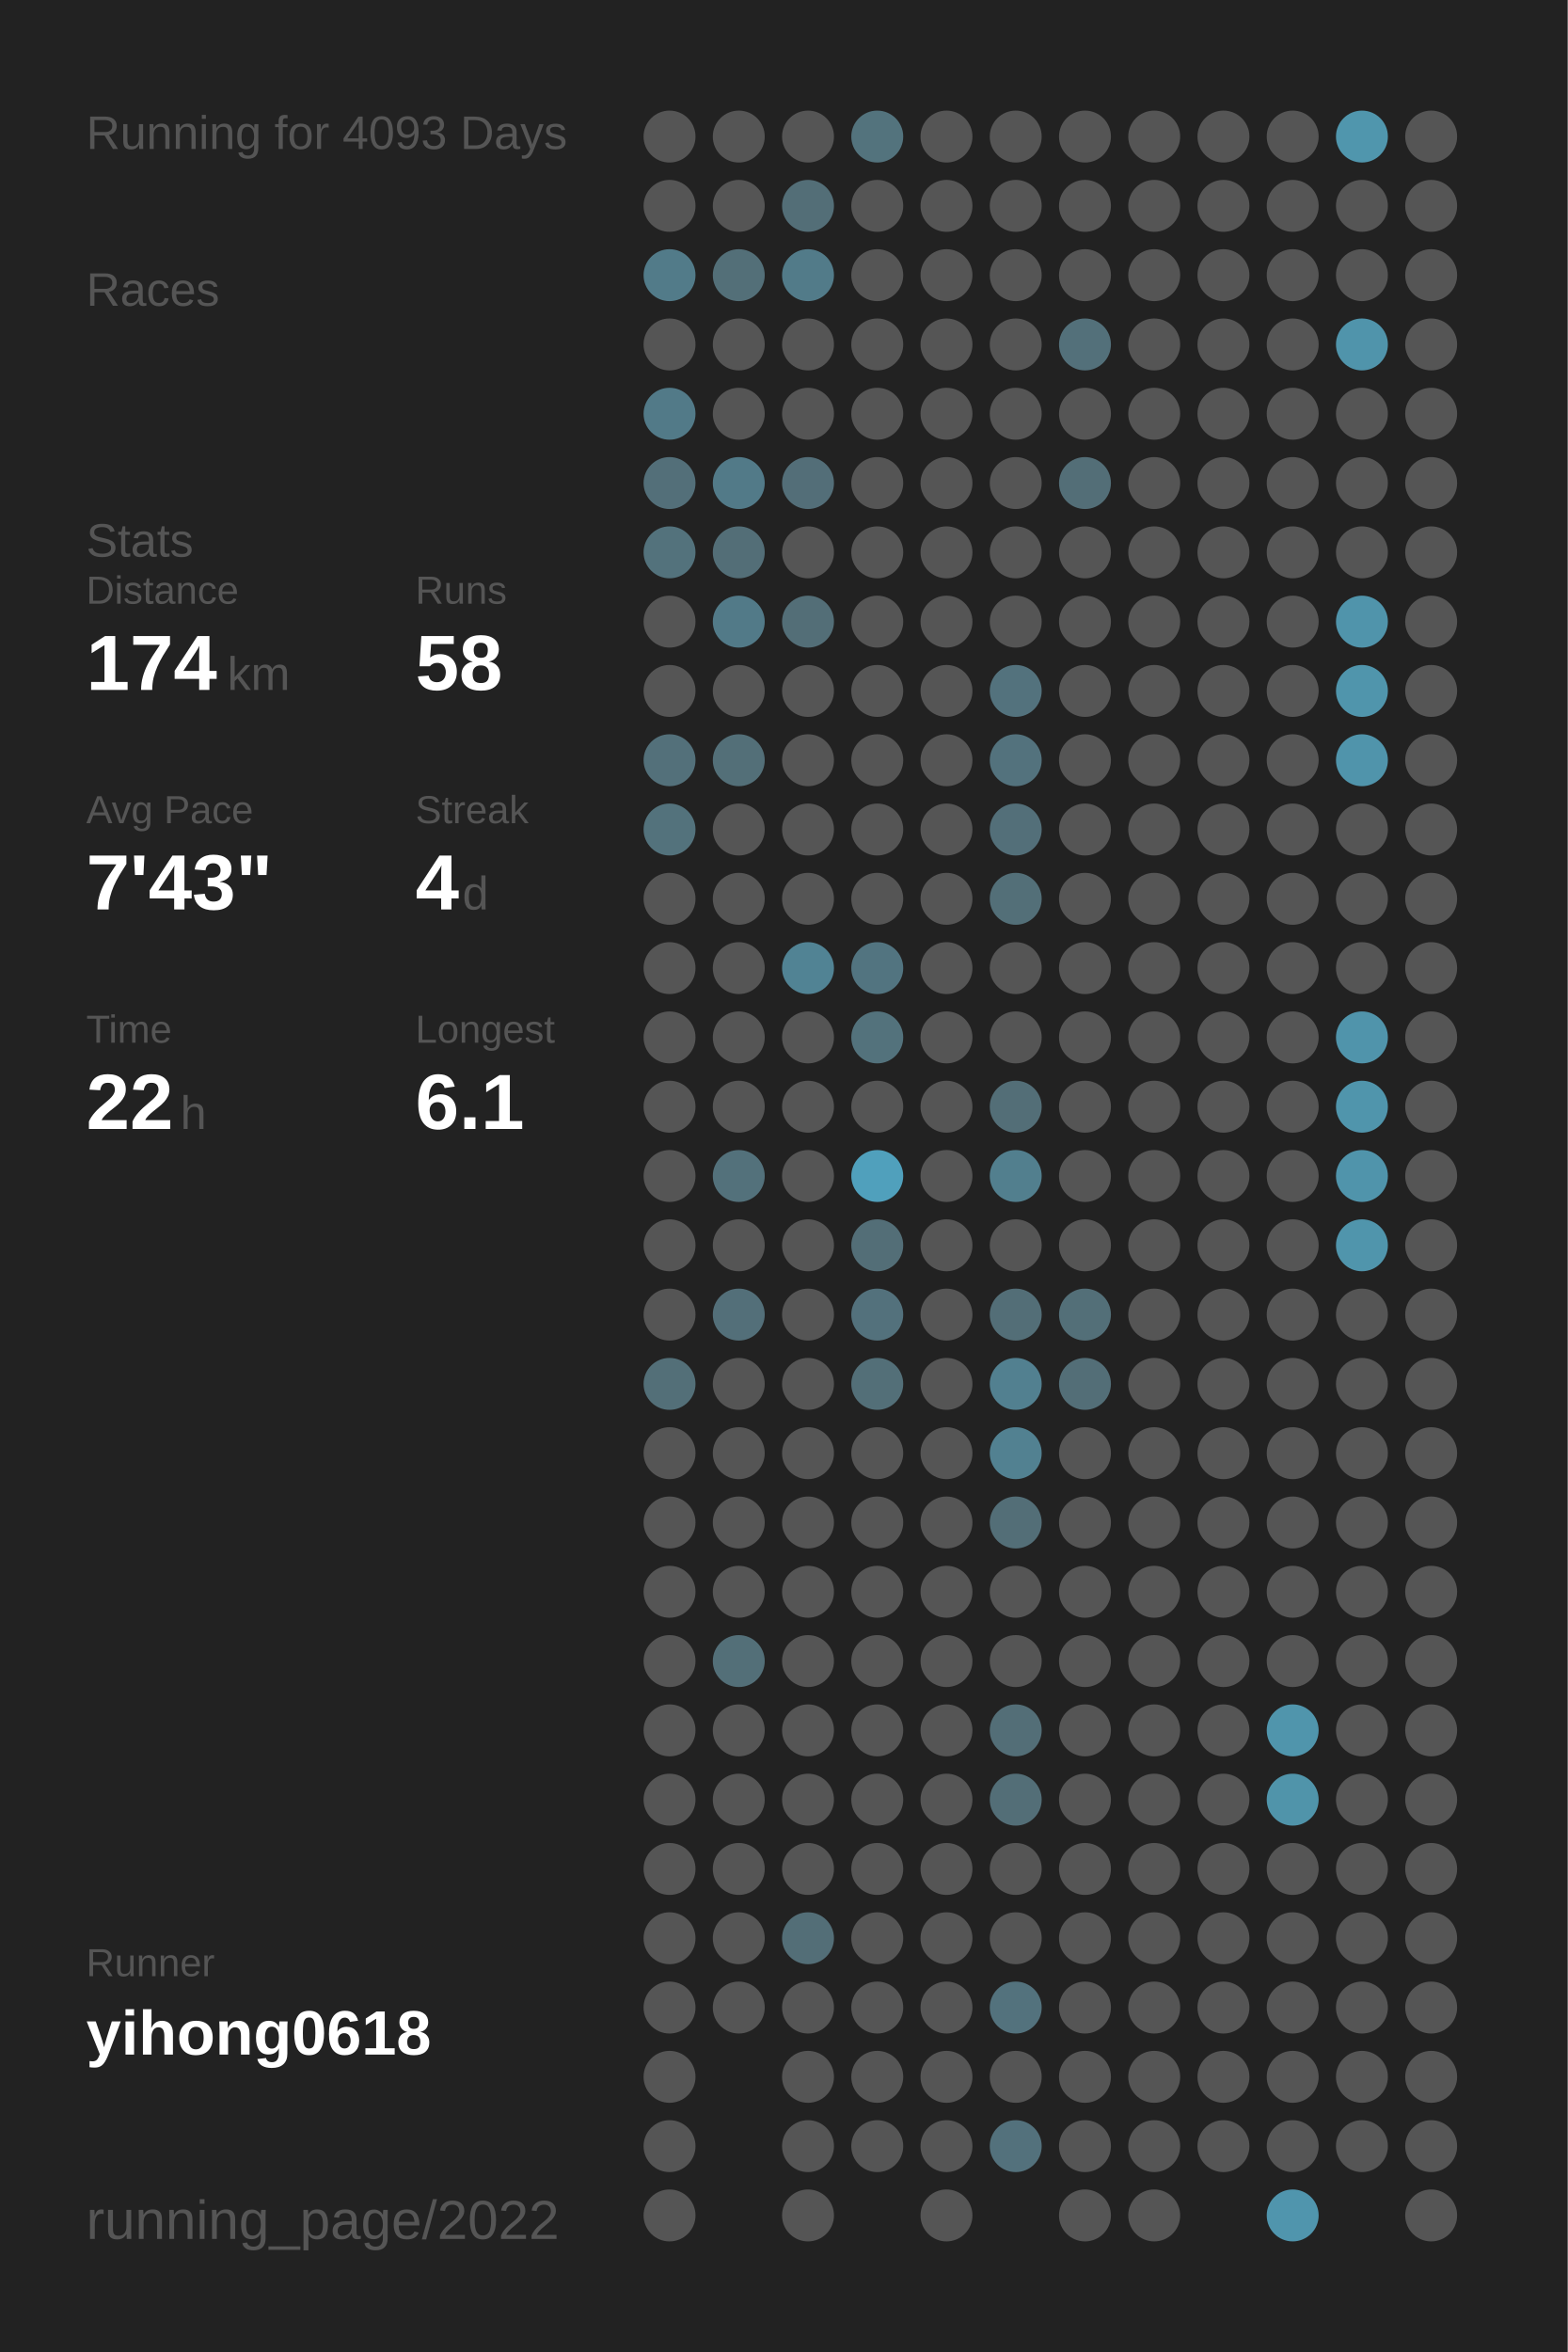
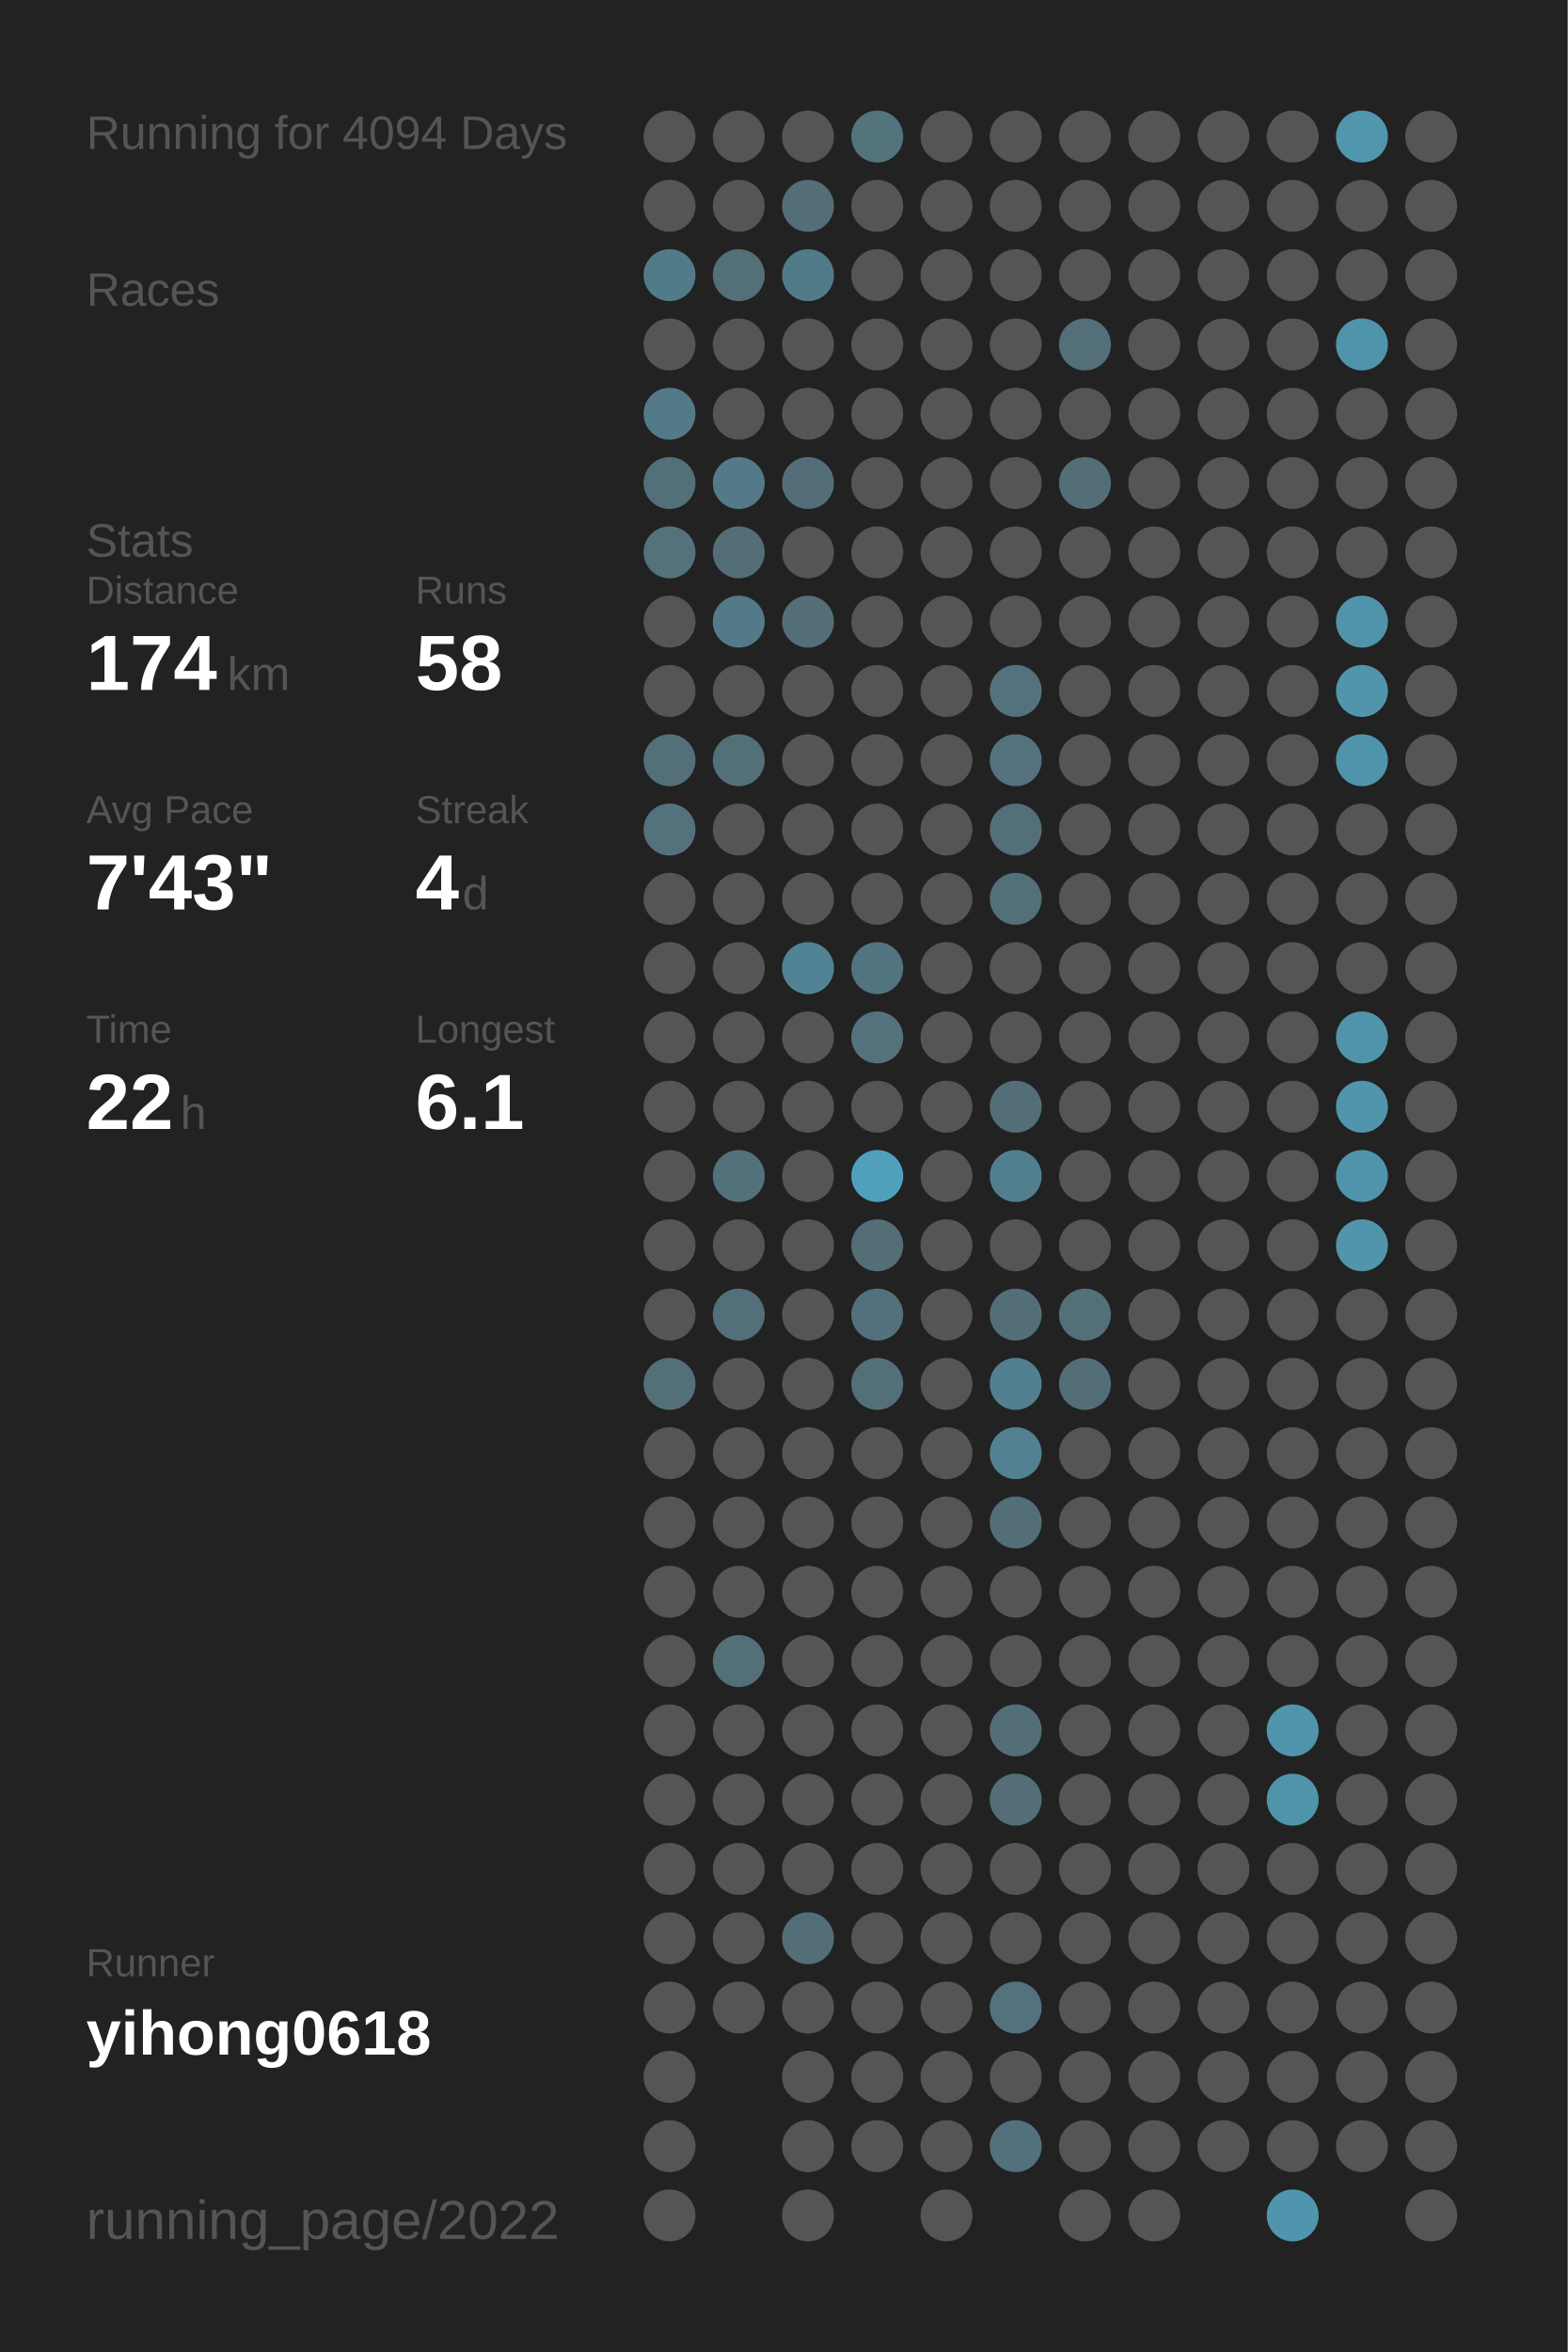
<svg xmlns="http://www.w3.org/2000/svg" baseProfile="full" height="300mm" version="1.1" viewBox="0,0,200,300" width="200mm">
  <defs />
  <rect fill="#222222" height="300" width="200" x="0" y="0" />
-   <text fill="#555555" style="font-size:6px; font-family:Arial;" x="11" y="19">Running for 4093 Days</text>
+   <text fill="#555555" style="font-size:6px; font-family:Arial;" x="11" y="19">Running for 4094 Days</text>
  <text fill="#555555" style="font-size:6px; font-family:Arial;" x="11" y="39">Races</text>
  <text fill="#555555" style="font-size:6px; font-family:Arial;" x="11" y="71">Stats</text>
  <text fill="#555555" style="font-size:5px; font-family:Arial;" x="11" y="77">Distance</text>
  <text fill="#FFFFFF" style="font-size:10px; font-family:Arial; font-weight:bold;" x="11" y="88">174</text>
  <text fill="#555555" style="font-size:6px; font-family:Arial;" x="29" y="88">km</text>
  <text fill="#555555" style="font-size:5px; font-family:Arial;" x="53" y="77">Runs</text>
  <text fill="#FFFFFF" style="font-size:10px; font-family:Arial; font-weight:bold;" x="53" y="88">58</text>
  <text fill="#555555" style="font-size:5px; font-family:Arial;" x="11" y="105">Avg Pace</text>
  <text fill="#FFFFFF" style="font-size:10px; font-family:Arial; font-weight:bold;" x="11" y="116">7'43"</text>
  <text fill="#555555" style="font-size:5px; font-family:Arial;" x="53" y="105">Streak</text>
  <text fill="#FFFFFF" style="font-size:10px; font-family:Arial; font-weight:bold;" x="53" y="116">4</text>
  <text fill="#555555" style="font-size:6px; font-family:Arial;" x="59" y="116">d</text>
  <text fill="#555555" style="font-size:5px; font-family:Arial;" x="11" y="133">Time</text>
  <text fill="#FFFFFF" style="font-size:10px; font-family:Arial; font-weight:bold;" x="11" y="144">22</text>
  <text fill="#555555" style="font-size:6px; font-family:Arial;" x="23" y="144">h</text>
  <text fill="#555555" style="font-size:5px; font-family:Arial;" x="53" y="133">Longest</text>
  <text fill="#FFFFFF" style="font-size:10px; font-family:Arial; font-weight:bold;" x="53" y="144">6.1</text>
  <text fill="#555555" style="font-size:5px; font-family:Arial;" x="11" y="252.065">Runner</text>
  <text fill="#FFFFFF" style="font-size:8px; font-family:Arial; font-weight:bold;" x="11" y="262.065">yihong0618</text>
  <text fill="#555555" style="font-size:7px; font-family:Arial;" x="11" y="285.581">running_page/2022</text>
  <circle cx="85.417" cy="17.419" fill="#555555" r="3.312" />
  <circle cx="85.417" cy="26.258" fill="#555555" r="3.312" />
  <circle cx="85.417" cy="35.097" fill="#527b89" r="3.312" />
  <circle cx="85.417" cy="43.935" fill="#555555" r="3.312" />
  <circle cx="85.417" cy="52.774" fill="#527a88" r="3.312" />
  <circle cx="85.417" cy="61.613" fill="#536f79" r="3.312" />
  <circle cx="85.417" cy="70.452" fill="#53727c" r="3.312" />
  <circle cx="85.417" cy="79.29" fill="#555555" r="3.312" />
  <circle cx="85.417" cy="88.129" fill="#555555" r="3.312" />
  <circle cx="85.417" cy="96.968" fill="#53707a" r="3.312" />
  <circle cx="85.417" cy="105.806" fill="#53727c" r="3.312" />
  <circle cx="85.417" cy="114.645" fill="#555555" r="3.312" />
  <circle cx="85.417" cy="123.484" fill="#555555" r="3.312" />
  <circle cx="85.417" cy="132.323" fill="#555555" r="3.312" />
  <circle cx="85.417" cy="141.161" fill="#555555" r="3.312" />
  <circle cx="85.417" cy="150" fill="#555555" r="3.312" />
  <circle cx="85.417" cy="158.839" fill="#555555" r="3.312" />
  <circle cx="85.417" cy="167.677" fill="#555555" r="3.312" />
  <circle cx="85.417" cy="176.516" fill="#536f78" r="3.312" />
  <circle cx="85.417" cy="185.355" fill="#555555" r="3.312" />
  <circle cx="85.417" cy="194.194" fill="#555555" r="3.312" />
  <circle cx="85.417" cy="203.032" fill="#555555" r="3.312" />
  <circle cx="85.417" cy="211.871" fill="#555555" r="3.312" />
  <circle cx="85.417" cy="220.71" fill="#555555" r="3.312" />
  <circle cx="85.417" cy="229.548" fill="#555555" r="3.312" />
  <circle cx="85.417" cy="238.387" fill="#555555" r="3.312" />
  <circle cx="85.417" cy="247.226" fill="#555555" r="3.312" />
  <circle cx="85.417" cy="256.065" fill="#555555" r="3.312" />
  <circle cx="85.417" cy="264.903" fill="#555555" r="3.312" />
  <circle cx="85.417" cy="273.742" fill="#555555" r="3.312" />
  <circle cx="85.417" cy="282.581" fill="#555555" r="3.312" />
  <circle cx="94.25" cy="17.419" fill="#555555" r="3.312" />
  <circle cx="94.25" cy="26.258" fill="#555555" r="3.312" />
  <circle cx="94.25" cy="35.097" fill="#536f78" r="3.312" />
  <circle cx="94.25" cy="43.935" fill="#555555" r="3.312" />
  <circle cx="94.25" cy="52.774" fill="#555555" r="3.312" />
  <circle cx="94.25" cy="61.613" fill="#527a88" r="3.312" />
  <circle cx="94.25" cy="70.452" fill="#536e77" r="3.312" />
  <circle cx="94.25" cy="79.29" fill="#527a88" r="3.312" />
  <circle cx="94.25" cy="88.129" fill="#555555" r="3.312" />
  <circle cx="94.25" cy="96.968" fill="#536f78" r="3.312" />
  <circle cx="94.25" cy="105.806" fill="#555555" r="3.312" />
  <circle cx="94.25" cy="114.645" fill="#555555" r="3.312" />
  <circle cx="94.25" cy="123.484" fill="#555555" r="3.312" />
  <circle cx="94.25" cy="132.323" fill="#555555" r="3.312" />
  <circle cx="94.25" cy="141.161" fill="#555555" r="3.312" />
  <circle cx="94.25" cy="150" fill="#53717b" r="3.312" />
  <circle cx="94.25" cy="158.839" fill="#555555" r="3.312" />
  <circle cx="94.25" cy="167.677" fill="#536f79" r="3.312" />
  <circle cx="94.25" cy="176.516" fill="#555555" r="3.312" />
  <circle cx="94.25" cy="185.355" fill="#555555" r="3.312" />
  <circle cx="94.25" cy="194.194" fill="#555555" r="3.312" />
  <circle cx="94.25" cy="203.032" fill="#555555" r="3.312" />
  <circle cx="94.25" cy="211.871" fill="#536f78" r="3.312" />
  <circle cx="94.25" cy="220.71" fill="#555555" r="3.312" />
  <circle cx="94.25" cy="229.548" fill="#555555" r="3.312" />
  <circle cx="94.25" cy="238.387" fill="#555555" r="3.312" />
  <circle cx="94.25" cy="247.226" fill="#555555" r="3.312" />
  <circle cx="94.25" cy="256.065" fill="#555555" r="3.312" />
  <circle cx="103.083" cy="17.419" fill="#555555" r="3.312" />
  <circle cx="103.083" cy="26.258" fill="#536e77" r="3.312" />
  <circle cx="103.083" cy="35.097" fill="#527b89" r="3.312" />
  <circle cx="103.083" cy="43.935" fill="#555555" r="3.312" />
  <circle cx="103.083" cy="52.774" fill="#555555" r="3.312" />
  <circle cx="103.083" cy="61.613" fill="#536e78" r="3.312" />
  <circle cx="103.083" cy="70.452" fill="#555555" r="3.312" />
  <circle cx="103.083" cy="79.29" fill="#536e77" r="3.312" />
  <circle cx="103.083" cy="88.129" fill="#555555" r="3.312" />
  <circle cx="103.083" cy="96.968" fill="#555555" r="3.312" />
  <circle cx="103.083" cy="105.806" fill="#555555" r="3.312" />
  <circle cx="103.083" cy="114.645" fill="#555555" r="3.312" />
  <circle cx="103.083" cy="123.484" fill="#518394" r="3.312" />
  <circle cx="103.083" cy="132.323" fill="#555555" r="3.312" />
  <circle cx="103.083" cy="141.161" fill="#555555" r="3.312" />
  <circle cx="103.083" cy="150" fill="#555555" r="3.312" />
  <circle cx="103.083" cy="158.839" fill="#555555" r="3.312" />
  <circle cx="103.083" cy="167.677" fill="#555555" r="3.312" />
  <circle cx="103.083" cy="176.516" fill="#555555" r="3.312" />
  <circle cx="103.083" cy="185.355" fill="#555555" r="3.312" />
  <circle cx="103.083" cy="194.194" fill="#555555" r="3.312" />
  <circle cx="103.083" cy="203.032" fill="#555555" r="3.312" />
  <circle cx="103.083" cy="211.871" fill="#555555" r="3.312" />
  <circle cx="103.083" cy="220.71" fill="#555555" r="3.312" />
  <circle cx="103.083" cy="229.548" fill="#555555" r="3.312" />
  <circle cx="103.083" cy="238.387" fill="#555555" r="3.312" />
  <circle cx="103.083" cy="247.226" fill="#536e77" r="3.312" />
  <circle cx="103.083" cy="256.065" fill="#555555" r="3.312" />
  <circle cx="103.083" cy="264.903" fill="#555555" r="3.312" />
  <circle cx="103.083" cy="273.742" fill="#555555" r="3.312" />
  <circle cx="103.083" cy="282.581" fill="#555555" r="3.312" />
  <circle cx="111.917" cy="17.419" fill="#53737d" r="3.312" />
  <circle cx="111.917" cy="26.258" fill="#555555" r="3.312" />
  <circle cx="111.917" cy="35.097" fill="#555555" r="3.312" />
  <circle cx="111.917" cy="43.935" fill="#555555" r="3.312" />
  <circle cx="111.917" cy="52.774" fill="#555555" r="3.312" />
  <circle cx="111.917" cy="61.613" fill="#555555" r="3.312" />
  <circle cx="111.917" cy="70.452" fill="#555555" r="3.312" />
  <circle cx="111.917" cy="79.29" fill="#555555" r="3.312" />
  <circle cx="111.917" cy="88.129" fill="#555555" r="3.312" />
  <circle cx="111.917" cy="96.968" fill="#555555" r="3.312" />
  <circle cx="111.917" cy="105.806" fill="#555555" r="3.312" />
  <circle cx="111.917" cy="114.645" fill="#555555" r="3.312" />
  <circle cx="111.917" cy="123.484" fill="#527480" r="3.312" />
  <circle cx="111.917" cy="132.323" fill="#53727c" r="3.312" />
  <circle cx="111.917" cy="141.161" fill="#555555" r="3.312" />
  <circle cx="111.917" cy="150" fill="#50a0bc" r="3.312" />
  <circle cx="111.917" cy="158.839" fill="#536e77" r="3.312" />
  <circle cx="111.917" cy="167.677" fill="#53717c" r="3.312" />
  <circle cx="111.917" cy="176.516" fill="#536f78" r="3.312" />
  <circle cx="111.917" cy="185.355" fill="#555555" r="3.312" />
  <circle cx="111.917" cy="194.194" fill="#555555" r="3.312" />
  <circle cx="111.917" cy="203.032" fill="#555555" r="3.312" />
  <circle cx="111.917" cy="211.871" fill="#555555" r="3.312" />
  <circle cx="111.917" cy="220.71" fill="#555555" r="3.312" />
  <circle cx="111.917" cy="229.548" fill="#555555" r="3.312" />
  <circle cx="111.917" cy="238.387" fill="#555555" r="3.312" />
  <circle cx="111.917" cy="247.226" fill="#555555" r="3.312" />
  <circle cx="111.917" cy="256.065" fill="#555555" r="3.312" />
  <circle cx="111.917" cy="264.903" fill="#555555" r="3.312" />
  <circle cx="111.917" cy="273.742" fill="#555555" r="3.312" />
  <circle cx="120.75" cy="17.419" fill="#555555" r="3.312" />
  <circle cx="120.75" cy="26.258" fill="#555555" r="3.312" />
  <circle cx="120.75" cy="35.097" fill="#555555" r="3.312" />
  <circle cx="120.75" cy="43.935" fill="#555555" r="3.312" />
  <circle cx="120.75" cy="52.774" fill="#555555" r="3.312" />
  <circle cx="120.75" cy="61.613" fill="#555555" r="3.312" />
  <circle cx="120.75" cy="70.452" fill="#555555" r="3.312" />
  <circle cx="120.75" cy="79.29" fill="#555555" r="3.312" />
  <circle cx="120.75" cy="88.129" fill="#555555" r="3.312" />
  <circle cx="120.75" cy="96.968" fill="#555555" r="3.312" />
  <circle cx="120.75" cy="105.806" fill="#555555" r="3.312" />
  <circle cx="120.75" cy="114.645" fill="#555555" r="3.312" />
  <circle cx="120.75" cy="123.484" fill="#555555" r="3.312" />
  <circle cx="120.75" cy="132.323" fill="#555555" r="3.312" />
  <circle cx="120.75" cy="141.161" fill="#555555" r="3.312" />
  <circle cx="120.75" cy="150" fill="#555555" r="3.312" />
  <circle cx="120.75" cy="158.839" fill="#555555" r="3.312" />
  <circle cx="120.75" cy="167.677" fill="#555555" r="3.312" />
  <circle cx="120.75" cy="176.516" fill="#555555" r="3.312" />
  <circle cx="120.75" cy="185.355" fill="#555555" r="3.312" />
  <circle cx="120.75" cy="194.194" fill="#555555" r="3.312" />
  <circle cx="120.75" cy="203.032" fill="#555555" r="3.312" />
  <circle cx="120.75" cy="211.871" fill="#555555" r="3.312" />
  <circle cx="120.75" cy="220.71" fill="#555555" r="3.312" />
  <circle cx="120.75" cy="229.548" fill="#555555" r="3.312" />
  <circle cx="120.75" cy="238.387" fill="#555555" r="3.312" />
  <circle cx="120.75" cy="247.226" fill="#555555" r="3.312" />
  <circle cx="120.75" cy="256.065" fill="#555555" r="3.312" />
  <circle cx="120.75" cy="264.903" fill="#555555" r="3.312" />
  <circle cx="120.75" cy="273.742" fill="#555555" r="3.312" />
  <circle cx="120.75" cy="282.581" fill="#555555" r="3.312" />
  <circle cx="129.583" cy="17.419" fill="#555555" r="3.312" />
  <circle cx="129.583" cy="26.258" fill="#555555" r="3.312" />
  <circle cx="129.583" cy="35.097" fill="#555555" r="3.312" />
  <circle cx="129.583" cy="43.935" fill="#555555" r="3.312" />
  <circle cx="129.583" cy="52.774" fill="#555555" r="3.312" />
  <circle cx="129.583" cy="61.613" fill="#555555" r="3.312" />
  <circle cx="129.583" cy="70.452" fill="#555555" r="3.312" />
  <circle cx="129.583" cy="79.29" fill="#555555" r="3.312" />
  <circle cx="129.583" cy="88.129" fill="#53727d" r="3.312" />
  <circle cx="129.583" cy="96.968" fill="#53727d" r="3.312" />
  <circle cx="129.583" cy="105.806" fill="#536f79" r="3.312" />
  <circle cx="129.583" cy="114.645" fill="#536f78" r="3.312" />
  <circle cx="129.583" cy="123.484" fill="#555555" r="3.312" />
  <circle cx="129.583" cy="132.323" fill="#555555" r="3.312" />
  <circle cx="129.583" cy="141.161" fill="#536e77" r="3.312" />
  <circle cx="129.583" cy="150" fill="#527f8e" r="3.312" />
  <circle cx="129.583" cy="158.839" fill="#555555" r="3.312" />
  <circle cx="129.583" cy="167.677" fill="#536e77" r="3.312" />
  <circle cx="129.583" cy="176.516" fill="#528090" r="3.312" />
  <circle cx="129.583" cy="185.355" fill="#528191" r="3.312" />
  <circle cx="129.583" cy="194.194" fill="#536e77" r="3.312" />
  <circle cx="129.583" cy="203.032" fill="#555555" r="3.312" />
  <circle cx="129.583" cy="211.871" fill="#555555" r="3.312" />
  <circle cx="129.583" cy="220.71" fill="#536e77" r="3.312" />
  <circle cx="129.583" cy="229.548" fill="#536e77" r="3.312" />
  <circle cx="129.583" cy="238.387" fill="#555555" r="3.312" />
  <circle cx="129.583" cy="247.226" fill="#555555" r="3.312" />
  <circle cx="129.583" cy="256.065" fill="#53727d" r="3.312" />
  <circle cx="129.583" cy="264.903" fill="#555555" r="3.312" />
  <circle cx="129.583" cy="273.742" fill="#53717c" r="3.312" />
  <circle cx="138.417" cy="17.419" fill="#555555" r="3.312" />
  <circle cx="138.417" cy="26.258" fill="#555555" r="3.312" />
  <circle cx="138.417" cy="35.097" fill="#555555" r="3.312" />
  <circle cx="138.417" cy="43.935" fill="#53707a" r="3.312" />
  <circle cx="138.417" cy="52.774" fill="#555555" r="3.312" />
  <circle cx="138.417" cy="61.613" fill="#536e77" r="3.312" />
  <circle cx="138.417" cy="70.452" fill="#555555" r="3.312" />
  <circle cx="138.417" cy="79.29" fill="#555555" r="3.312" />
  <circle cx="138.417" cy="88.129" fill="#555555" r="3.312" />
  <circle cx="138.417" cy="96.968" fill="#555555" r="3.312" />
  <circle cx="138.417" cy="105.806" fill="#555555" r="3.312" />
  <circle cx="138.417" cy="114.645" fill="#555555" r="3.312" />
  <circle cx="138.417" cy="123.484" fill="#555555" r="3.312" />
  <circle cx="138.417" cy="132.323" fill="#555555" r="3.312" />
  <circle cx="138.417" cy="141.161" fill="#555555" r="3.312" />
  <circle cx="138.417" cy="150" fill="#555555" r="3.312" />
  <circle cx="138.417" cy="158.839" fill="#555555" r="3.312" />
  <circle cx="138.417" cy="167.677" fill="#536f78" r="3.312" />
  <circle cx="138.417" cy="176.516" fill="#536e77" r="3.312" />
  <circle cx="138.417" cy="185.355" fill="#555555" r="3.312" />
  <circle cx="138.417" cy="194.194" fill="#555555" r="3.312" />
  <circle cx="138.417" cy="203.032" fill="#555555" r="3.312" />
  <circle cx="138.417" cy="211.871" fill="#555555" r="3.312" />
  <circle cx="138.417" cy="220.71" fill="#555555" r="3.312" />
  <circle cx="138.417" cy="229.548" fill="#555555" r="3.312" />
  <circle cx="138.417" cy="238.387" fill="#555555" r="3.312" />
  <circle cx="138.417" cy="247.226" fill="#555555" r="3.312" />
  <circle cx="138.417" cy="256.065" fill="#555555" r="3.312" />
  <circle cx="138.417" cy="264.903" fill="#555555" r="3.312" />
  <circle cx="138.417" cy="273.742" fill="#555555" r="3.312" />
  <circle cx="138.417" cy="282.581" fill="#555555" r="3.312" />
  <circle cx="147.25" cy="17.419" fill="#555555" r="3.312" />
  <circle cx="147.25" cy="26.258" fill="#555555" r="3.312" />
  <circle cx="147.25" cy="35.097" fill="#555555" r="3.312" />
  <circle cx="147.25" cy="43.935" fill="#555555" r="3.312" />
  <circle cx="147.25" cy="52.774" fill="#555555" r="3.312" />
  <circle cx="147.25" cy="61.613" fill="#555555" r="3.312" />
  <circle cx="147.25" cy="70.452" fill="#555555" r="3.312" />
  <circle cx="147.25" cy="79.29" fill="#555555" r="3.312" />
  <circle cx="147.25" cy="88.129" fill="#555555" r="3.312" />
  <circle cx="147.25" cy="96.968" fill="#555555" r="3.312" />
  <circle cx="147.25" cy="105.806" fill="#555555" r="3.312" />
  <circle cx="147.25" cy="114.645" fill="#555555" r="3.312" />
  <circle cx="147.25" cy="123.484" fill="#555555" r="3.312" />
  <circle cx="147.25" cy="132.323" fill="#555555" r="3.312" />
  <circle cx="147.25" cy="141.161" fill="#555555" r="3.312" />
  <circle cx="147.25" cy="150" fill="#555555" r="3.312" />
  <circle cx="147.25" cy="158.839" fill="#555555" r="3.312" />
  <circle cx="147.25" cy="167.677" fill="#555555" r="3.312" />
  <circle cx="147.25" cy="176.516" fill="#555555" r="3.312" />
  <circle cx="147.25" cy="185.355" fill="#555555" r="3.312" />
  <circle cx="147.25" cy="194.194" fill="#555555" r="3.312" />
  <circle cx="147.25" cy="203.032" fill="#555555" r="3.312" />
  <circle cx="147.25" cy="211.871" fill="#555555" r="3.312" />
  <circle cx="147.25" cy="220.71" fill="#555555" r="3.312" />
  <circle cx="147.25" cy="229.548" fill="#555555" r="3.312" />
  <circle cx="147.25" cy="238.387" fill="#555555" r="3.312" />
  <circle cx="147.25" cy="247.226" fill="#555555" r="3.312" />
  <circle cx="147.25" cy="256.065" fill="#555555" r="3.312" />
  <circle cx="147.25" cy="264.903" fill="#555555" r="3.312" />
  <circle cx="147.25" cy="273.742" fill="#555555" r="3.312" />
  <circle cx="147.25" cy="282.581" fill="#555555" r="3.312" />
  <circle cx="156.083" cy="17.419" fill="#555555" r="3.312" />
  <circle cx="156.083" cy="26.258" fill="#555555" r="3.312" />
  <circle cx="156.083" cy="35.097" fill="#555555" r="3.312" />
  <circle cx="156.083" cy="43.935" fill="#555555" r="3.312" />
  <circle cx="156.083" cy="52.774" fill="#555555" r="3.312" />
  <circle cx="156.083" cy="61.613" fill="#555555" r="3.312" />
  <circle cx="156.083" cy="70.452" fill="#555555" r="3.312" />
  <circle cx="156.083" cy="79.29" fill="#555555" r="3.312" />
  <circle cx="156.083" cy="88.129" fill="#555555" r="3.312" />
  <circle cx="156.083" cy="96.968" fill="#555555" r="3.312" />
  <circle cx="156.083" cy="105.806" fill="#555555" r="3.312" />
  <circle cx="156.083" cy="114.645" fill="#555555" r="3.312" />
  <circle cx="156.083" cy="123.484" fill="#555555" r="3.312" />
  <circle cx="156.083" cy="132.323" fill="#555555" r="3.312" />
  <circle cx="156.083" cy="141.161" fill="#555555" r="3.312" />
  <circle cx="156.083" cy="150" fill="#555555" r="3.312" />
  <circle cx="156.083" cy="158.839" fill="#555555" r="3.312" />
  <circle cx="156.083" cy="167.677" fill="#555555" r="3.312" />
  <circle cx="156.083" cy="176.516" fill="#555555" r="3.312" />
  <circle cx="156.083" cy="185.355" fill="#555555" r="3.312" />
  <circle cx="156.083" cy="194.194" fill="#555555" r="3.312" />
  <circle cx="156.083" cy="203.032" fill="#555555" r="3.312" />
  <circle cx="156.083" cy="211.871" fill="#555555" r="3.312" />
  <circle cx="156.083" cy="220.71" fill="#555555" r="3.312" />
  <circle cx="156.083" cy="229.548" fill="#555555" r="3.312" />
  <circle cx="156.083" cy="238.387" fill="#555555" r="3.312" />
  <circle cx="156.083" cy="247.226" fill="#555555" r="3.312" />
  <circle cx="156.083" cy="256.065" fill="#555555" r="3.312" />
  <circle cx="156.083" cy="264.903" fill="#555555" r="3.312" />
  <circle cx="156.083" cy="273.742" fill="#555555" r="3.312" />
  <circle cx="164.917" cy="17.419" fill="#555555" r="3.312" />
  <circle cx="164.917" cy="26.258" fill="#555555" r="3.312" />
  <circle cx="164.917" cy="35.097" fill="#555555" r="3.312" />
  <circle cx="164.917" cy="43.935" fill="#555555" r="3.312" />
  <circle cx="164.917" cy="52.774" fill="#555555" r="3.312" />
  <circle cx="164.917" cy="61.613" fill="#555555" r="3.312" />
  <circle cx="164.917" cy="70.452" fill="#555555" r="3.312" />
  <circle cx="164.917" cy="79.29" fill="#555555" r="3.312" />
  <circle cx="164.917" cy="88.129" fill="#555555" r="3.312" />
  <circle cx="164.917" cy="96.968" fill="#555555" r="3.312" />
  <circle cx="164.917" cy="105.806" fill="#555555" r="3.312" />
  <circle cx="164.917" cy="114.645" fill="#555555" r="3.312" />
  <circle cx="164.917" cy="123.484" fill="#555555" r="3.312" />
  <circle cx="164.917" cy="132.323" fill="#555555" r="3.312" />
  <circle cx="164.917" cy="141.161" fill="#555555" r="3.312" />
  <circle cx="164.917" cy="150" fill="#555555" r="3.312" />
  <circle cx="164.917" cy="158.839" fill="#555555" r="3.312" />
  <circle cx="164.917" cy="167.677" fill="#555555" r="3.312" />
  <circle cx="164.917" cy="176.516" fill="#555555" r="3.312" />
  <circle cx="164.917" cy="185.355" fill="#555555" r="3.312" />
  <circle cx="164.917" cy="194.194" fill="#555555" r="3.312" />
  <circle cx="164.917" cy="203.032" fill="#555555" r="3.312" />
  <circle cx="164.917" cy="211.871" fill="#555555" r="3.312" />
  <circle cx="164.917" cy="220.71" fill="#5095ac" r="3.312" />
  <circle cx="164.917" cy="229.548" fill="#5094aa" r="3.312" />
  <circle cx="164.917" cy="238.387" fill="#555555" r="3.312" />
  <circle cx="164.917" cy="247.226" fill="#555555" r="3.312" />
  <circle cx="164.917" cy="256.065" fill="#555555" r="3.312" />
  <circle cx="164.917" cy="264.903" fill="#555555" r="3.312" />
  <circle cx="164.917" cy="273.742" fill="#555555" r="3.312" />
  <circle cx="164.917" cy="282.581" fill="#5095ad" r="3.312" />
  <circle cx="173.75" cy="17.419" fill="#5096ad" r="3.312" />
  <circle cx="173.75" cy="26.258" fill="#555555" r="3.312" />
  <circle cx="173.75" cy="35.097" fill="#555555" r="3.312" />
  <circle cx="173.75" cy="43.935" fill="#5094ab" r="3.312" />
  <circle cx="173.75" cy="52.774" fill="#555555" r="3.312" />
  <circle cx="173.75" cy="61.613" fill="#555555" r="3.312" />
  <circle cx="173.75" cy="70.452" fill="#555555" r="3.312" />
  <circle cx="173.75" cy="79.29" fill="#5094ab" r="3.312" />
  <circle cx="173.75" cy="88.129" fill="#5095ac" r="3.312" />
  <circle cx="173.75" cy="96.968" fill="#5094ab" r="3.312" />
  <circle cx="173.75" cy="105.806" fill="#555555" r="3.312" />
  <circle cx="173.75" cy="114.645" fill="#555555" r="3.312" />
  <circle cx="173.75" cy="123.484" fill="#555555" r="3.312" />
  <circle cx="173.75" cy="132.323" fill="#5094ab" r="3.312" />
  <circle cx="173.75" cy="141.161" fill="#5095ac" r="3.312" />
  <circle cx="173.75" cy="150" fill="#5094ab" r="3.312" />
  <circle cx="173.75" cy="158.839" fill="#5095ac" r="3.312" />
  <circle cx="173.75" cy="167.677" fill="#555555" r="3.312" />
  <circle cx="173.75" cy="176.516" fill="#555555" r="3.312" />
  <circle cx="173.75" cy="185.355" fill="#555555" r="3.312" />
  <circle cx="173.75" cy="194.194" fill="#555555" r="3.312" />
  <circle cx="173.75" cy="203.032" fill="#555555" r="3.312" />
  <circle cx="173.75" cy="211.871" fill="#555555" r="3.312" />
  <circle cx="173.75" cy="220.71" fill="#555555" r="3.312" />
  <circle cx="173.75" cy="229.548" fill="#555555" r="3.312" />
  <circle cx="173.75" cy="238.387" fill="#555555" r="3.312" />
  <circle cx="173.75" cy="247.226" fill="#555555" r="3.312" />
  <circle cx="173.75" cy="256.065" fill="#555555" r="3.312" />
  <circle cx="173.75" cy="264.903" fill="#555555" r="3.312" />
  <circle cx="173.75" cy="273.742" fill="#555555" r="3.312" />
  <circle cx="182.583" cy="17.419" fill="#555555" r="3.312" />
  <circle cx="182.583" cy="26.258" fill="#555555" r="3.312" />
  <circle cx="182.583" cy="35.097" fill="#555555" r="3.312" />
  <circle cx="182.583" cy="43.935" fill="#555555" r="3.312" />
  <circle cx="182.583" cy="52.774" fill="#555555" r="3.312" />
  <circle cx="182.583" cy="61.613" fill="#555555" r="3.312" />
  <circle cx="182.583" cy="70.452" fill="#555555" r="3.312" />
  <circle cx="182.583" cy="79.29" fill="#555555" r="3.312" />
  <circle cx="182.583" cy="88.129" fill="#555555" r="3.312" />
  <circle cx="182.583" cy="96.968" fill="#555555" r="3.312" />
  <circle cx="182.583" cy="105.806" fill="#555555" r="3.312" />
  <circle cx="182.583" cy="114.645" fill="#555555" r="3.312" />
  <circle cx="182.583" cy="123.484" fill="#555555" r="3.312" />
  <circle cx="182.583" cy="132.323" fill="#555555" r="3.312" />
  <circle cx="182.583" cy="141.161" fill="#555555" r="3.312" />
  <circle cx="182.583" cy="150" fill="#555555" r="3.312" />
  <circle cx="182.583" cy="158.839" fill="#555555" r="3.312" />
  <circle cx="182.583" cy="167.677" fill="#555555" r="3.312" />
  <circle cx="182.583" cy="176.516" fill="#555555" r="3.312" />
  <circle cx="182.583" cy="185.355" fill="#555555" r="3.312" />
  <circle cx="182.583" cy="194.194" fill="#555555" r="3.312" />
  <circle cx="182.583" cy="203.032" fill="#555555" r="3.312" />
  <circle cx="182.583" cy="211.871" fill="#555555" r="3.312" />
  <circle cx="182.583" cy="220.71" fill="#555555" r="3.312" />
  <circle cx="182.583" cy="229.548" fill="#555555" r="3.312" />
  <circle cx="182.583" cy="238.387" fill="#555555" r="3.312" />
  <circle cx="182.583" cy="247.226" fill="#555555" r="3.312" />
  <circle cx="182.583" cy="256.065" fill="#555555" r="3.312" />
  <circle cx="182.583" cy="264.903" fill="#555555" r="3.312" />
  <circle cx="182.583" cy="273.742" fill="#555555" r="3.312" />
  <circle cx="182.583" cy="282.581" fill="#555555" r="3.312" />
</svg>
